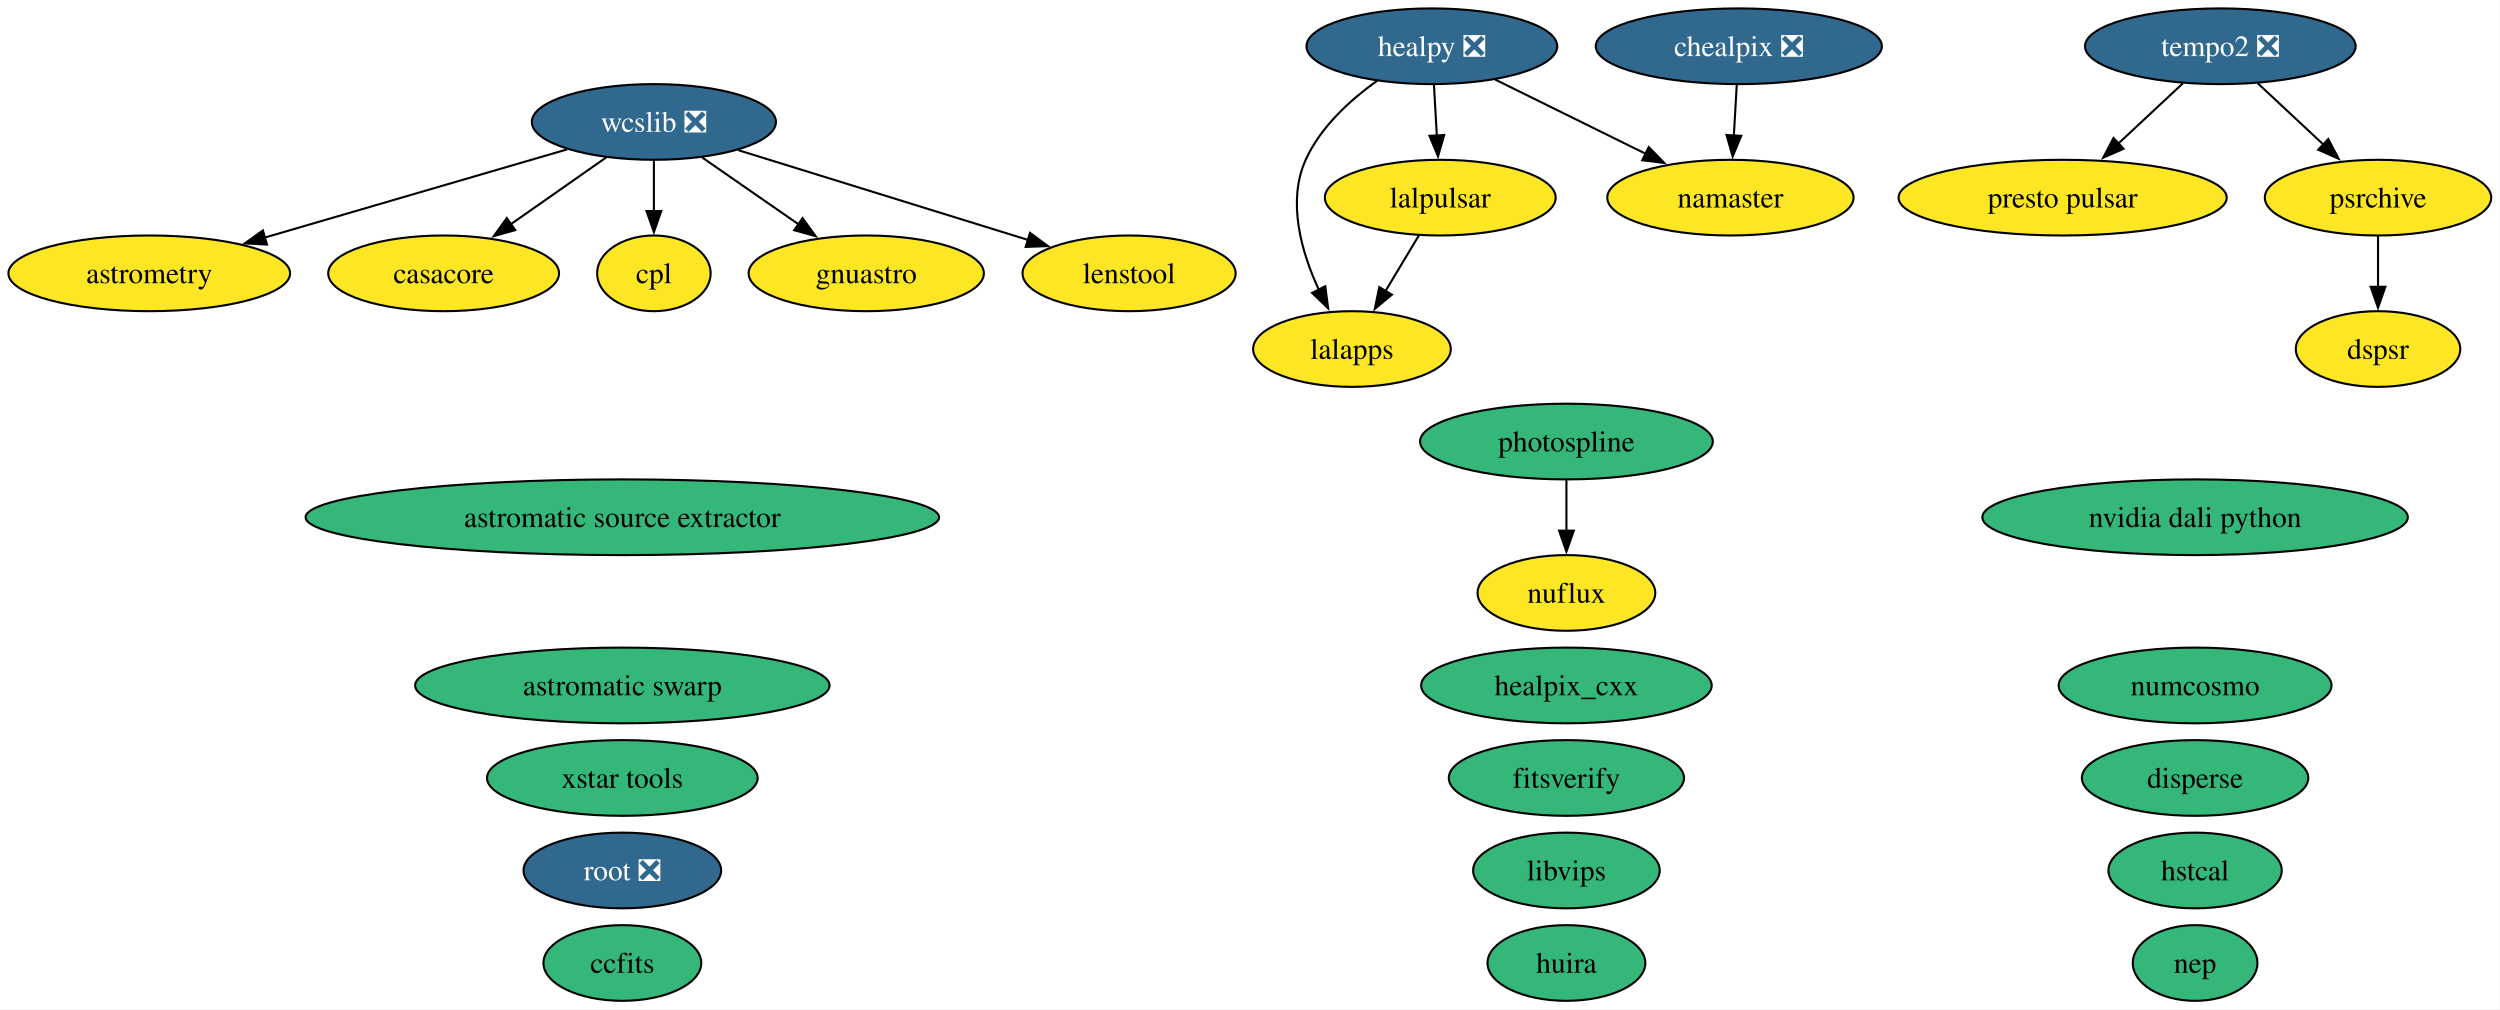
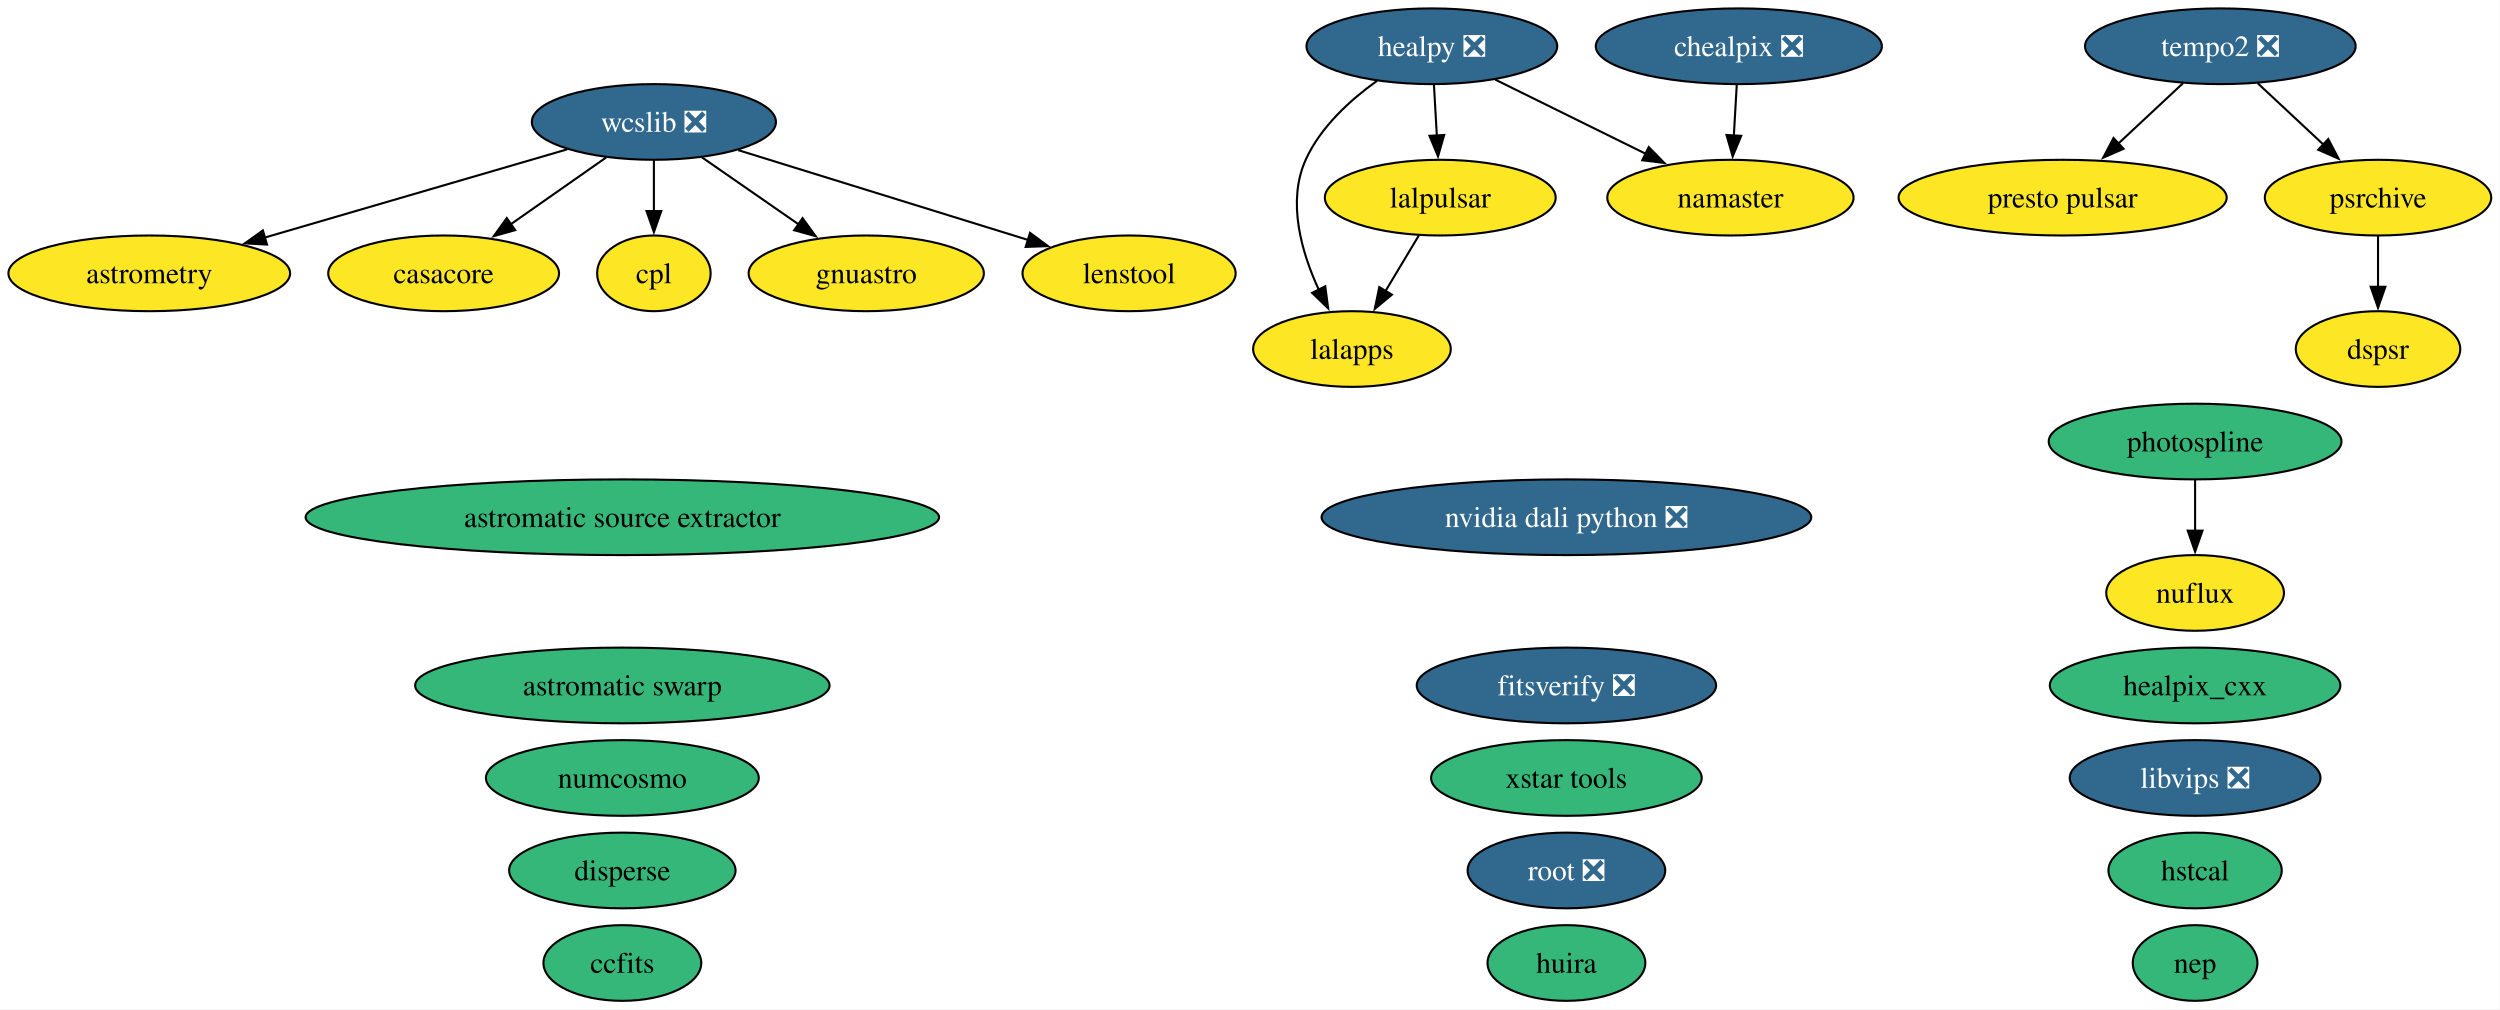
<svg xmlns="http://www.w3.org/2000/svg" xmlns:xlink="http://www.w3.org/1999/xlink" width="1189pt" height="480pt" viewBox="0.00 0.00 1189.00 480.00">
  <g id="graph0" class="graph" transform="scale(1 1) rotate(0) translate(4 476)">
    <polygon fill="white" stroke="none" points="-4,4 -4,-476 1184.83,-476 1184.83,4 -4,4" />
    <g id="node1" class="node">
      <g id="a_node1">
        <a xlink:href="https://github.com/conda-forge/astromatic-source-extractor-feedstock" xlink:title="astromatic source extractor">
          <ellipse fill="#35b779" stroke="black" cx="291.99" cy="-230" rx="150.64" ry="18" />
          <text xml:space="preserve" text-anchor="middle" x="291.99" y="-225.32" font-family="Times,serif" font-size="14.00">astromatic source extractor</text>
        </a>
      </g>
    </g>
    <g id="node2" class="node">
      <g id="a_node2">
        <a xlink:href="https://github.com/conda-forge/astromatic-swarp-feedstock" xlink:title="astromatic swarp">
          <ellipse fill="#35b779" stroke="black" cx="291.99" cy="-150" rx="98.56" ry="18" />
          <text xml:space="preserve" text-anchor="middle" x="291.99" y="-145.32" font-family="Times,serif" font-size="14.00">astromatic swarp</text>
        </a>
      </g>
    </g>
    <g id="node3" class="node">
      <g id="a_node3">
        <a xlink:href="https://github.com/conda-forge/astrometry-feedstock" xlink:title="astrometry">
          <ellipse fill="#fde725" stroke="black" cx="66.99" cy="-346" rx="66.99" ry="18" />
          <text xml:space="preserve" text-anchor="middle" x="66.99" y="-341.32" font-family="Times,serif" font-size="14.00">astrometry</text>
        </a>
      </g>
    </g>
    <g id="node4" class="node">
      <g id="a_node4">
        <a xlink:href="https://github.com/conda-forge/casacore-feedstock" xlink:title="casacore">
          <ellipse fill="#fde725" stroke="black" cx="206.99" cy="-346" rx="54.89" ry="18" />
          <text xml:space="preserve" text-anchor="middle" x="206.99" y="-341.32" font-family="Times,serif" font-size="14.00">casacore</text>
        </a>
      </g>
    </g>
    <g id="node5" class="node">
      <g id="a_node5">
        <a xlink:href="https://github.com/conda-forge/ccfits-feedstock" xlink:title="ccfits">
          <ellipse fill="#35b779" stroke="black" cx="291.99" cy="-18" rx="37.53" ry="18" />
          <text xml:space="preserve" text-anchor="middle" x="291.99" y="-13.32" font-family="Times,serif" font-size="14.00">ccfits</text>
        </a>
      </g>
    </g>
    <g id="node6" class="node">
      <g id="a_node6">
        <a xlink:href="https://github.com/conda-forge/chealpix-feedstock/pull/28" xlink:title="chealpix ❎">
          <ellipse fill="#31688e" stroke="black" cx="822.99" cy="-454" rx="68.04" ry="18" />
          <text xml:space="preserve" text-anchor="middle" x="822.99" y="-449.32" font-family="Times,serif" font-size="14.00" fill="white">chealpix ❎</text>
        </a>
      </g>
    </g>
    <g id="node20" class="node">
      <g id="a_node20">
        <a xlink:href="https://github.com/conda-forge/namaster-feedstock" xlink:title="namaster">
          <ellipse fill="#fde725" stroke="black" cx="818.99" cy="-382" rx="58.57" ry="18" />
          <text xml:space="preserve" text-anchor="middle" x="818.99" y="-377.32" font-family="Times,serif" font-size="14.00">namaster</text>
        </a>
      </g>
    </g>
    <g id="edge1" class="edge">
      <path fill="none" stroke="black" d="M822,-435.7C821.59,-428.41 821.09,-419.73 820.62,-411.54" />
      <polygon fill="black" stroke="black" points="824.12,-411.4 820.06,-401.62 817.13,-411.8 824.12,-411.4" />
    </g>
    <g id="node7" class="node">
      <g id="a_node7">
        <a xlink:href="https://github.com/conda-forge/cpl-feedstock" xlink:title="cpl">
          <ellipse fill="#fde725" stroke="black" cx="306.99" cy="-346" rx="27" ry="18" />
          <text xml:space="preserve" text-anchor="middle" x="306.99" y="-341.32" font-family="Times,serif" font-size="14.00">cpl</text>
        </a>
      </g>
    </g>
    <g id="node8" class="node">
      <g id="a_node8">
        <a xlink:href="https://github.com/conda-forge/disperse-feedstock" xlink:title="disperse">
-           <ellipse fill="#35b779" stroke="black" cx="1039.99" cy="-106" rx="53.84" ry="18" />
-           <text xml:space="preserve" text-anchor="middle" x="1039.99" y="-101.33" font-family="Times,serif" font-size="14.00">disperse</text>
+           <ellipse fill="#35b779" stroke="black" cx="291.99" cy="-62" rx="53.84" ry="18" />
+           <text xml:space="preserve" text-anchor="middle" x="291.99" y="-57.33" font-family="Times,serif" font-size="14.00">disperse</text>
        </a>
      </g>
    </g>
    <g id="node9" class="node">
      <g id="a_node9">
        <a xlink:href="https://github.com/conda-forge/dspsr-feedstock" xlink:title="dspsr">
          <ellipse fill="#fde725" stroke="black" cx="1126.99" cy="-310" rx="39.11" ry="18" />
          <text xml:space="preserve" text-anchor="middle" x="1126.99" y="-305.32" font-family="Times,serif" font-size="14.00">dspsr</text>
        </a>
      </g>
    </g>
    <g id="node10" class="node">
      <g id="a_node10">
-         <a xlink:href="https://github.com/conda-forge/fitsverify-feedstock" xlink:title="fitsverify">
-           <ellipse fill="#35b779" stroke="black" cx="740.99" cy="-106" rx="55.94" ry="18" />
-           <text xml:space="preserve" text-anchor="middle" x="740.99" y="-101.33" font-family="Times,serif" font-size="14.00">fitsverify</text>
+         <a xlink:href="https://github.com/conda-forge/fitsverify-feedstock/pull/32" xlink:title="fitsverify ❎">
+           <ellipse fill="#31688e" stroke="black" cx="740.99" cy="-150" rx="71.2" ry="18" />
+           <text xml:space="preserve" text-anchor="middle" x="740.99" y="-145.32" font-family="Times,serif" font-size="14.00" fill="white">fitsverify ❎</text>
        </a>
      </g>
    </g>
    <g id="node11" class="node">
      <g id="a_node11">
        <a xlink:href="https://github.com/conda-forge/gnuastro-feedstock" xlink:title="gnuastro">
          <ellipse fill="#fde725" stroke="black" cx="407.99" cy="-346" rx="55.94" ry="18" />
          <text xml:space="preserve" text-anchor="middle" x="407.99" y="-341.32" font-family="Times,serif" font-size="14.00">gnuastro</text>
        </a>
      </g>
    </g>
    <g id="node12" class="node">
      <g id="a_node12">
        <a xlink:href="https://github.com/conda-forge/healpix_cxx-feedstock" xlink:title="healpix_cxx">
-           <ellipse fill="#35b779" stroke="black" cx="740.99" cy="-150" rx="69.1" ry="18" />
-           <text xml:space="preserve" text-anchor="middle" x="740.99" y="-145.32" font-family="Times,serif" font-size="14.00">healpix_cxx</text>
+           <ellipse fill="#35b779" stroke="black" cx="1039.99" cy="-150" rx="69.1" ry="18" />
+           <text xml:space="preserve" text-anchor="middle" x="1039.99" y="-145.32" font-family="Times,serif" font-size="14.00">healpix_cxx</text>
        </a>
      </g>
    </g>
    <g id="node13" class="node">
      <g id="a_node13">
        <a xlink:href="https://github.com/conda-forge/healpy-feedstock/pull/92" xlink:title="healpy ❎">
          <ellipse fill="#31688e" stroke="black" cx="676.99" cy="-454" rx="59.63" ry="18" />
          <text xml:space="preserve" text-anchor="middle" x="676.99" y="-449.32" font-family="Times,serif" font-size="14.00" fill="white">healpy ❎</text>
        </a>
      </g>
    </g>
    <g id="node16" class="node">
      <g id="a_node16">
        <a xlink:href="https://github.com/conda-forge/lalapps-feedstock" xlink:title="lalapps">
          <ellipse fill="#fde725" stroke="black" cx="638.99" cy="-310" rx="47" ry="18" />
          <text xml:space="preserve" text-anchor="middle" x="638.99" y="-305.32" font-family="Times,serif" font-size="14.00">lalapps</text>
        </a>
      </g>
    </g>
    <g id="edge2" class="edge">
      <path fill="none" stroke="black" d="M650.92,-437.57C638.14,-428.43 624.02,-415.58 616.99,-400 608.06,-380.2 614.9,-356.22 623.24,-338.15" />
      <polygon fill="black" stroke="black" points="626.29,-339.86 627.67,-329.35 620.04,-336.71 626.29,-339.86" />
    </g>
    <g id="node17" class="node">
      <g id="a_node17">
        <a xlink:href="https://github.com/conda-forge/lalpulsar-feedstock" xlink:title="lalpulsar">
          <ellipse fill="#fde725" stroke="black" cx="680.99" cy="-382" rx="54.89" ry="18" />
          <text xml:space="preserve" text-anchor="middle" x="680.99" y="-377.32" font-family="Times,serif" font-size="14.00">lalpulsar</text>
        </a>
      </g>
    </g>
    <g id="edge3" class="edge">
      <path fill="none" stroke="black" d="M677.98,-435.7C678.4,-428.41 678.89,-419.73 679.36,-411.54" />
      <polygon fill="black" stroke="black" points="682.85,-411.8 679.93,-401.62 675.86,-411.4 682.85,-411.8" />
    </g>
    <g id="edge4" class="edge">
      <path fill="none" stroke="black" d="M707.11,-438.15C728,-427.85 756.07,-414.02 778.86,-402.78" />
      <polygon fill="black" stroke="black" points="780.14,-406.05 787.56,-398.49 777.05,-399.78 780.14,-406.05" />
    </g>
    <g id="node14" class="node">
      <g id="a_node14">
        <a xlink:href="https://github.com/conda-forge/hstcal-feedstock" xlink:title="hstcal">
          <ellipse fill="#35b779" stroke="black" cx="1039.99" cy="-62" rx="41.21" ry="18" />
          <text xml:space="preserve" text-anchor="middle" x="1039.99" y="-57.33" font-family="Times,serif" font-size="14.00">hstcal</text>
        </a>
      </g>
    </g>
    <g id="node15" class="node">
      <g id="a_node15">
        <a xlink:href="https://github.com/conda-forge/huira-feedstock" xlink:title="huira">
          <ellipse fill="#35b779" stroke="black" cx="740.99" cy="-18" rx="37.53" ry="18" />
          <text xml:space="preserve" text-anchor="middle" x="740.99" y="-13.32" font-family="Times,serif" font-size="14.00">huira</text>
        </a>
      </g>
    </g>
    <g id="edge5" class="edge">
      <path fill="none" stroke="black" d="M670.82,-364.05C666.03,-356.06 660.19,-346.33 654.83,-337.4" />
      <polygon fill="black" stroke="black" points="657.99,-335.86 649.84,-329.09 651.99,-339.46 657.99,-335.86" />
    </g>
    <g id="node18" class="node">
      <g id="a_node18">
        <a xlink:href="https://github.com/conda-forge/lenstool-feedstock" xlink:title="lenstool">
          <ellipse fill="#fde725" stroke="black" cx="532.99" cy="-346" rx="50.68" ry="18" />
          <text xml:space="preserve" text-anchor="middle" x="532.99" y="-341.32" font-family="Times,serif" font-size="14.00">lenstool</text>
        </a>
      </g>
    </g>
    <g id="node19" class="node">
      <g id="a_node19">
-         <a xlink:href="https://github.com/conda-forge/libvips-feedstock" xlink:title="libvips">
-           <ellipse fill="#35b779" stroke="black" cx="740.99" cy="-62" rx="44.37" ry="18" />
-           <text xml:space="preserve" text-anchor="middle" x="740.99" y="-57.33" font-family="Times,serif" font-size="14.00">libvips</text>
+         <a xlink:href="https://github.com/conda-forge/libvips-feedstock/pull/175" xlink:title="libvips ❎">
+           <ellipse fill="#31688e" stroke="black" cx="1039.99" cy="-106" rx="59.63" ry="18" />
+           <text xml:space="preserve" text-anchor="middle" x="1039.99" y="-101.33" font-family="Times,serif" font-size="14.00" fill="white">libvips ❎</text>
        </a>
      </g>
    </g>
    <g id="node21" class="node">
      <g id="a_node21">
        <a xlink:href="https://github.com/conda-forge/nuflux-feedstock" xlink:title="nuflux">
-           <ellipse fill="#fde725" stroke="black" cx="740.99" cy="-194" rx="42.26" ry="18" />
-           <text xml:space="preserve" text-anchor="middle" x="740.99" y="-189.32" font-family="Times,serif" font-size="14.00">nuflux</text>
+           <ellipse fill="#fde725" stroke="black" cx="1039.99" cy="-194" rx="42.26" ry="18" />
+           <text xml:space="preserve" text-anchor="middle" x="1039.99" y="-189.32" font-family="Times,serif" font-size="14.00">nuflux</text>
        </a>
      </g>
    </g>
    <g id="node22" class="node">
      <g id="a_node22">
        <a xlink:href="https://github.com/conda-forge/numcosmo-feedstock" xlink:title="numcosmo">
-           <ellipse fill="#35b779" stroke="black" cx="1039.99" cy="-150" rx="64.89" ry="18" />
-           <text xml:space="preserve" text-anchor="middle" x="1039.99" y="-145.32" font-family="Times,serif" font-size="14.00">numcosmo</text>
+           <ellipse fill="#35b779" stroke="black" cx="291.99" cy="-106" rx="64.89" ry="18" />
+           <text xml:space="preserve" text-anchor="middle" x="291.99" y="-101.33" font-family="Times,serif" font-size="14.00">numcosmo</text>
        </a>
      </g>
    </g>
    <g id="node23" class="node">
      <g id="a_node23">
-         <a xlink:href="https://github.com/conda-forge/nvidia-dali-python-feedstock" xlink:title="nvidia dali python">
-           <ellipse fill="#35b779" stroke="black" cx="1039.99" cy="-230" rx="101.19" ry="18" />
-           <text xml:space="preserve" text-anchor="middle" x="1039.99" y="-225.32" font-family="Times,serif" font-size="14.00">nvidia dali python</text>
+         <a xlink:href="https://github.com/conda-forge/nvidia-dali-python-feedstock/pull/90" xlink:title="nvidia dali python ❎">
+           <ellipse fill="#31688e" stroke="black" cx="740.99" cy="-230" rx="116.45" ry="18" />
+           <text xml:space="preserve" text-anchor="middle" x="740.99" y="-225.32" font-family="Times,serif" font-size="14.00" fill="white">nvidia dali python ❎</text>
        </a>
      </g>
    </g>
    <g id="node24" class="node">
      <g id="a_node24">
        <a xlink:href="https://github.com/conda-forge/photospline-feedstock" xlink:title="photospline">
-           <ellipse fill="#35b779" stroke="black" cx="740.99" cy="-266" rx="69.62" ry="18" />
-           <text xml:space="preserve" text-anchor="middle" x="740.99" y="-261.32" font-family="Times,serif" font-size="14.00">photospline</text>
+           <ellipse fill="#35b779" stroke="black" cx="1039.99" cy="-266" rx="69.62" ry="18" />
+           <text xml:space="preserve" text-anchor="middle" x="1039.99" y="-261.32" font-family="Times,serif" font-size="14.00">photospline</text>
        </a>
      </g>
    </g>
    <g id="edge6" class="edge">
-       <path fill="none" stroke="black" d="M740.99,-247.7C740.99,-240.41 740.99,-231.73 740.99,-223.54" />
-       <polygon fill="black" stroke="black" points="744.49,-223.62 740.99,-213.62 737.49,-223.62 744.49,-223.62" />
+       <path fill="none" stroke="black" d="M1039.99,-247.7C1039.99,-240.41 1039.99,-231.73 1039.99,-223.54" />
+       <polygon fill="black" stroke="black" points="1043.49,-223.62 1039.99,-213.62 1036.49,-223.62 1043.49,-223.62" />
    </g>
    <g id="node25" class="node">
      <g id="a_node25">
        <a xlink:href="https://github.com/conda-forge/presto-pulsar-feedstock" xlink:title="presto pulsar">
          <ellipse fill="#fde725" stroke="black" cx="976.99" cy="-382" rx="78.04" ry="18" />
          <text xml:space="preserve" text-anchor="middle" x="976.99" y="-377.32" font-family="Times,serif" font-size="14.00">presto pulsar</text>
        </a>
      </g>
    </g>
    <g id="node26" class="node">
      <g id="a_node26">
        <a xlink:href="https://github.com/conda-forge/psrchive-feedstock" xlink:title="psrchive">
          <ellipse fill="#fde725" stroke="black" cx="1126.99" cy="-382" rx="53.84" ry="18" />
          <text xml:space="preserve" text-anchor="middle" x="1126.99" y="-377.32" font-family="Times,serif" font-size="14.00">psrchive</text>
        </a>
      </g>
    </g>
    <g id="edge7" class="edge">
      <path fill="none" stroke="black" d="M1126.99,-363.7C1126.99,-356.41 1126.99,-347.73 1126.99,-339.54" />
      <polygon fill="black" stroke="black" points="1130.49,-339.62 1126.99,-329.62 1123.49,-339.62 1130.49,-339.62" />
    </g>
    <g id="node27" class="node">
      <g id="a_node27">
        <a xlink:href="https://github.com/conda-forge/root-feedstock/pull/400" xlink:title="root ❎">
-           <ellipse fill="#31688e" stroke="black" cx="291.99" cy="-62" rx="47" ry="18" />
-           <text xml:space="preserve" text-anchor="middle" x="291.99" y="-57.33" font-family="Times,serif" font-size="14.00" fill="white">root ❎</text>
+           <ellipse fill="#31688e" stroke="black" cx="740.99" cy="-62" rx="47" ry="18" />
+           <text xml:space="preserve" text-anchor="middle" x="740.99" y="-57.33" font-family="Times,serif" font-size="14.00" fill="white">root ❎</text>
        </a>
      </g>
    </g>
    <g id="node28" class="node">
      <g id="a_node28">
        <a xlink:href="https://github.com/conda-forge/tempo2-feedstock/pull/51" xlink:title="tempo2 ❎">
          <ellipse fill="#31688e" stroke="black" cx="1051.99" cy="-454" rx="64.36" ry="18" />
          <text xml:space="preserve" text-anchor="middle" x="1051.99" y="-449.32" font-family="Times,serif" font-size="14.00" fill="white">tempo2 ❎</text>
        </a>
      </g>
    </g>
    <g id="edge8" class="edge">
      <path fill="none" stroke="black" d="M1034.22,-436.41C1025.01,-427.82 1013.59,-417.16 1003.38,-407.63" />
      <polygon fill="black" stroke="black" points="1005.96,-405.25 996.27,-400.99 1001.19,-410.37 1005.96,-405.25" />
    </g>
    <g id="edge9" class="edge">
      <path fill="none" stroke="black" d="M1069.77,-436.41C1079.11,-427.69 1090.73,-416.85 1101.05,-407.21" />
      <polygon fill="black" stroke="black" points="1103.32,-409.88 1108.24,-400.5 1098.54,-404.77 1103.32,-409.88" />
    </g>
    <g id="node29" class="node">
      <g id="a_node29">
        <a xlink:href="https://github.com/conda-forge/wcslib-feedstock/pull/41" xlink:title="wcslib ❎">
          <ellipse fill="#31688e" stroke="black" cx="306.99" cy="-418" rx="58.05" ry="18" />
          <text xml:space="preserve" text-anchor="middle" x="306.99" y="-413.32" font-family="Times,serif" font-size="14.00" fill="white">wcslib ❎</text>
        </a>
      </g>
    </g>
    <g id="edge10" class="edge">
      <path fill="none" stroke="black" d="M265.73,-404.97C226.03,-393.39 165.75,-375.8 121.99,-363.04" />
      <polygon fill="black" stroke="black" points="122.99,-359.69 112.41,-360.25 121.03,-366.41 122.99,-359.69" />
    </g>
    <g id="edge11" class="edge">
      <path fill="none" stroke="black" d="M284.3,-401.12C270.87,-391.72 253.66,-379.67 238.89,-369.33" />
      <polygon fill="black" stroke="black" points="241.03,-366.56 230.83,-363.69 237.02,-372.29 241.03,-366.56" />
    </g>
    <g id="edge12" class="edge">
      <path fill="none" stroke="black" d="M306.99,-399.7C306.99,-392.41 306.99,-383.73 306.99,-375.54" />
      <polygon fill="black" stroke="black" points="310.49,-375.62 306.99,-365.62 303.49,-375.62 310.49,-375.62" />
    </g>
    <g id="edge13" class="edge">
      <path fill="none" stroke="black" d="M329.91,-401.12C343.47,-391.72 360.85,-379.67 375.78,-369.33" />
      <polygon fill="black" stroke="black" points="377.69,-372.26 383.92,-363.68 373.71,-366.5 377.69,-372.26" />
    </g>
    <g id="edge14" class="edge">
      <path fill="none" stroke="black" d="M347.14,-404.57C385.71,-392.62 444.03,-374.55 485.03,-361.85" />
      <polygon fill="black" stroke="black" points="485.88,-365.26 494.4,-358.95 483.81,-358.57 485.88,-365.26" />
    </g>
    <g id="node30" class="node">
      <g id="a_node30">
        <a xlink:href="https://github.com/conda-forge/xstar-tools-feedstock" xlink:title="xstar tools">
-           <ellipse fill="#35b779" stroke="black" cx="291.99" cy="-106" rx="64.36" ry="18" />
-           <text xml:space="preserve" text-anchor="middle" x="291.99" y="-101.33" font-family="Times,serif" font-size="14.00">xstar tools</text>
+           <ellipse fill="#35b779" stroke="black" cx="740.99" cy="-106" rx="64.36" ry="18" />
+           <text xml:space="preserve" text-anchor="middle" x="740.99" y="-101.33" font-family="Times,serif" font-size="14.00">xstar tools</text>
        </a>
      </g>
    </g>
    <g id="node31" class="node">
      <g id="a_node31">
        <a xlink:href="https://github.com/conda-forge/nep-feedstock" xlink:title="nep">
          <ellipse fill="#35b779" stroke="black" cx="1039.99" cy="-18" rx="29.64" ry="18" />
          <text xml:space="preserve" text-anchor="middle" x="1039.99" y="-13.32" font-family="Times,serif" font-size="14.00">nep</text>
        </a>
      </g>
    </g>
  </g>
</svg>
